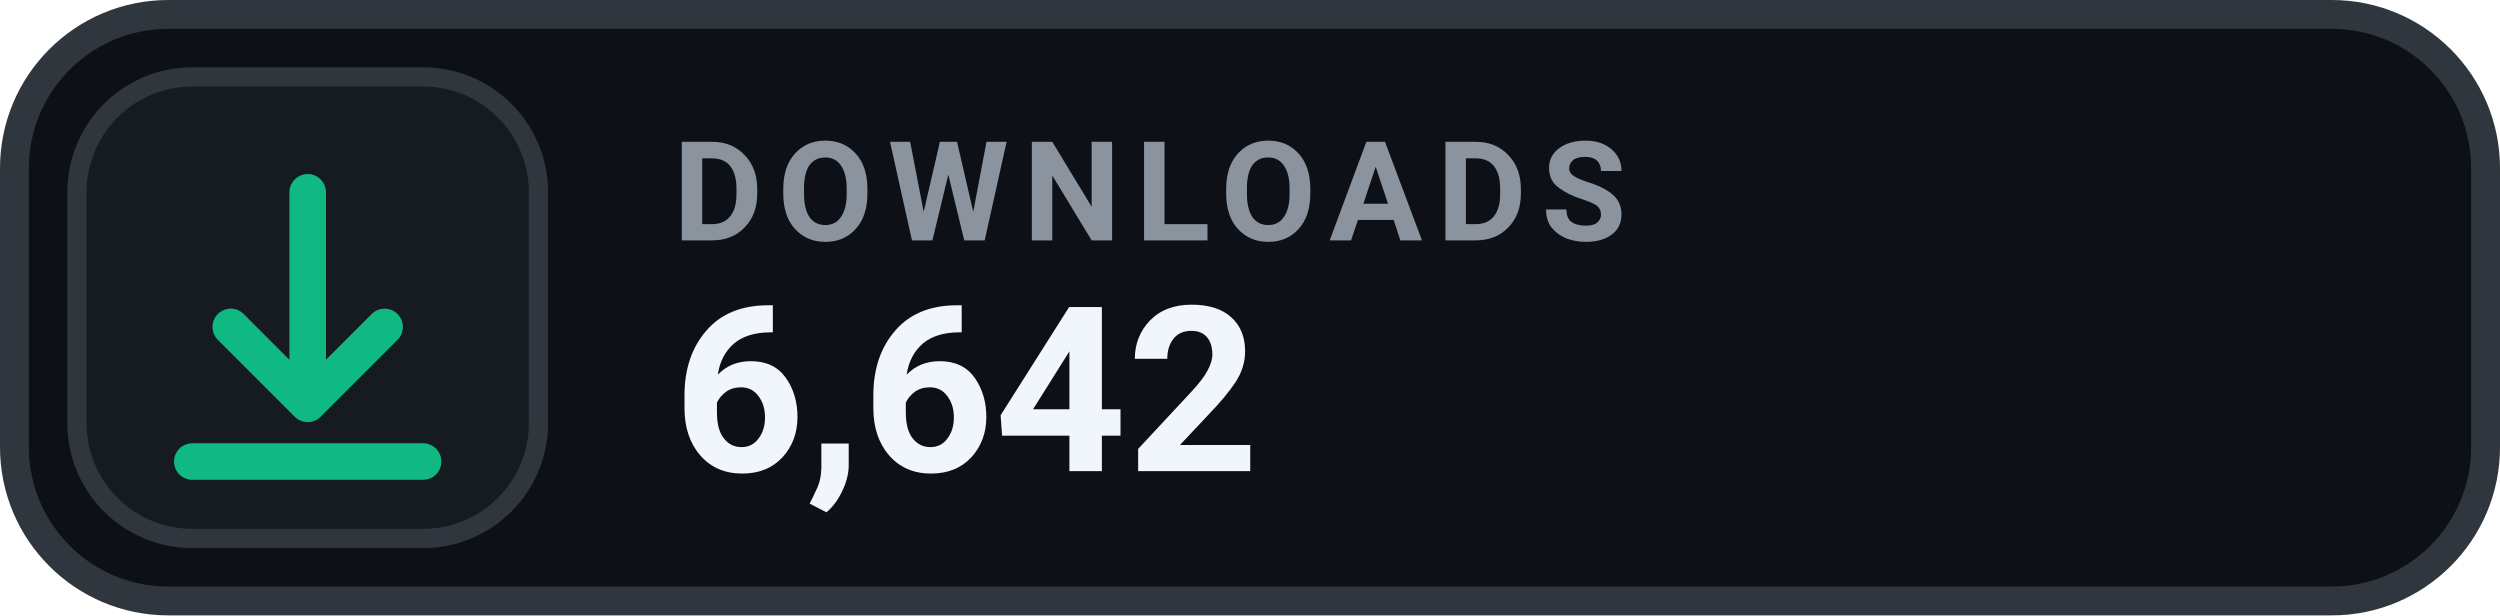
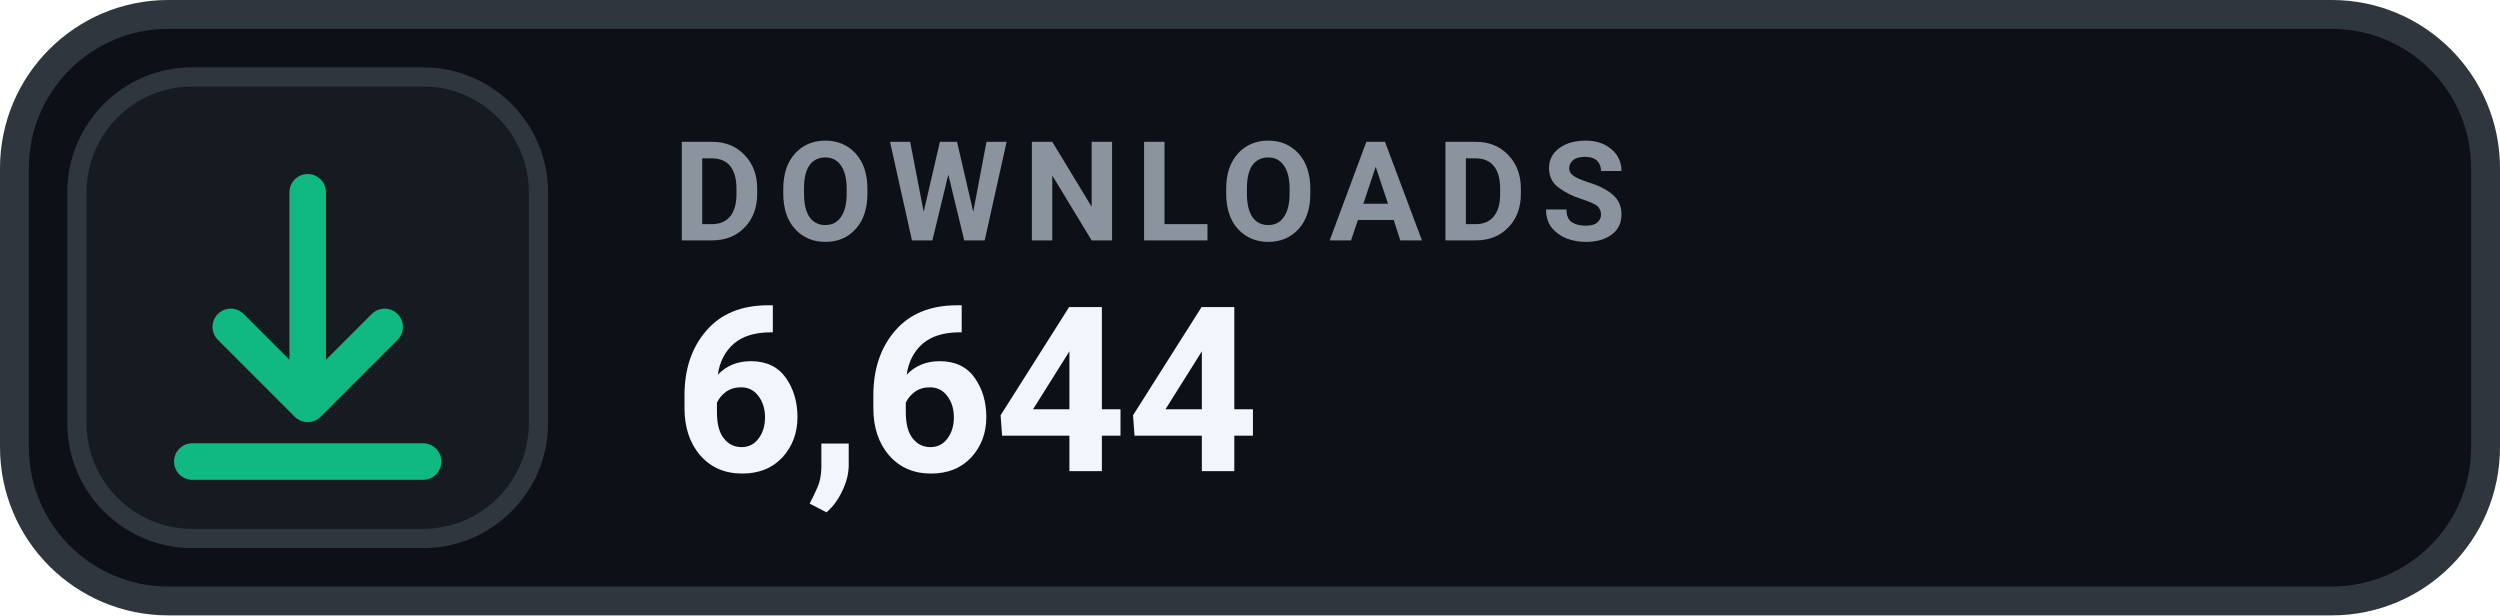
- <svg xmlns="http://www.w3.org/2000/svg" width="130" height="32" viewBox="0 0 130 32" role="img" aria-label="DOWNLOADS 6,642">
+ <svg xmlns="http://www.w3.org/2000/svg" width="130" height="32" viewBox="0 0 130 32" role="img" aria-label="DOWNLOADS 6,644">
  <rect x=".75" y=".75" width="128.5" height="30.5" rx="8" fill="#0D1117" stroke="#30363D" stroke-width="1.5" />
  <rect x="4" y="4" width="24" height="24" rx="6" fill="#161B22" stroke="#30363D" stroke-width="1" />
  <g transform="translate(16 16)" style="color:#10B981;">
    <path d="M0 -6 v11 m0 0 l4 -4 m-4 4 l-4 -4 M-6 8 h12" fill="none" stroke="currentColor" stroke-width="1.9" stroke-linecap="round" stroke-linejoin="round" />
  </g>
  <text x="35" y="12.5" fill="#8B949E" font-family="-apple-system,BlinkMacSystemFont,'Segoe UI',Roboto,Helvetica,Arial,sans-serif" font-size="7.2" font-weight="700" letter-spacing=".75">DOWNLOADS</text>
-   <text x="35" y="24.5" fill="#F0F6FC" font-family="-apple-system,BlinkMacSystemFont,'Segoe UI',Roboto,Helvetica,Arial,sans-serif" font-size="12" font-weight="700">6,642</text>
+   <text x="35" y="24.5" fill="#F0F6FC" font-family="-apple-system,BlinkMacSystemFont,'Segoe UI',Roboto,Helvetica,Arial,sans-serif" font-size="12" font-weight="700">6,644</text>
</svg>
